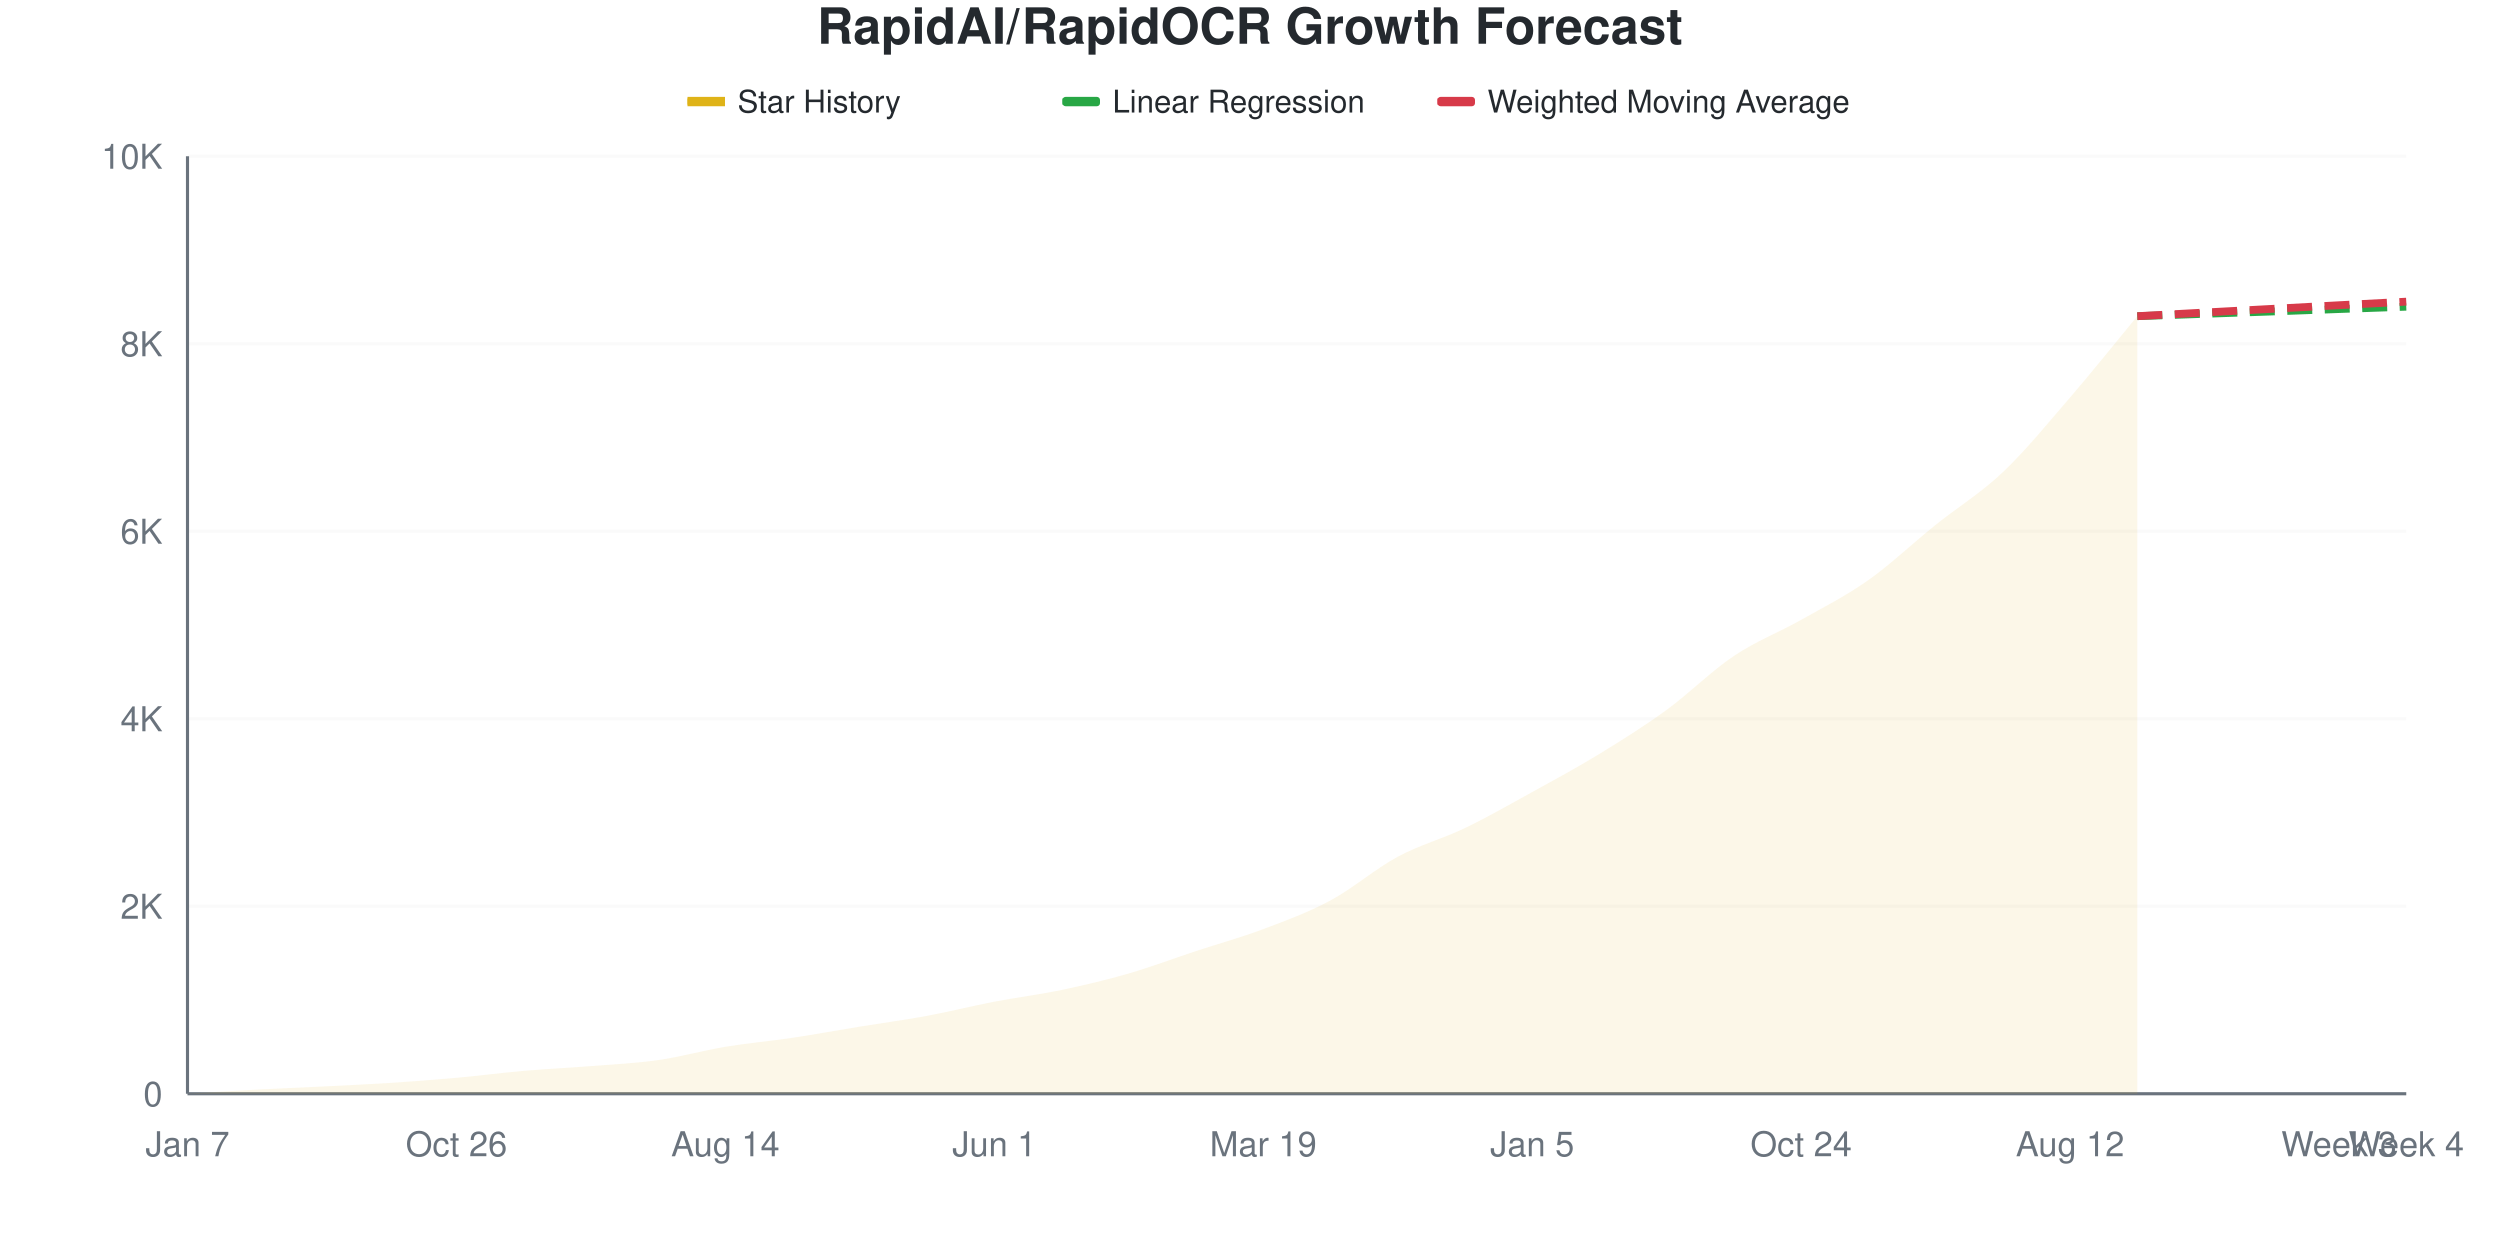
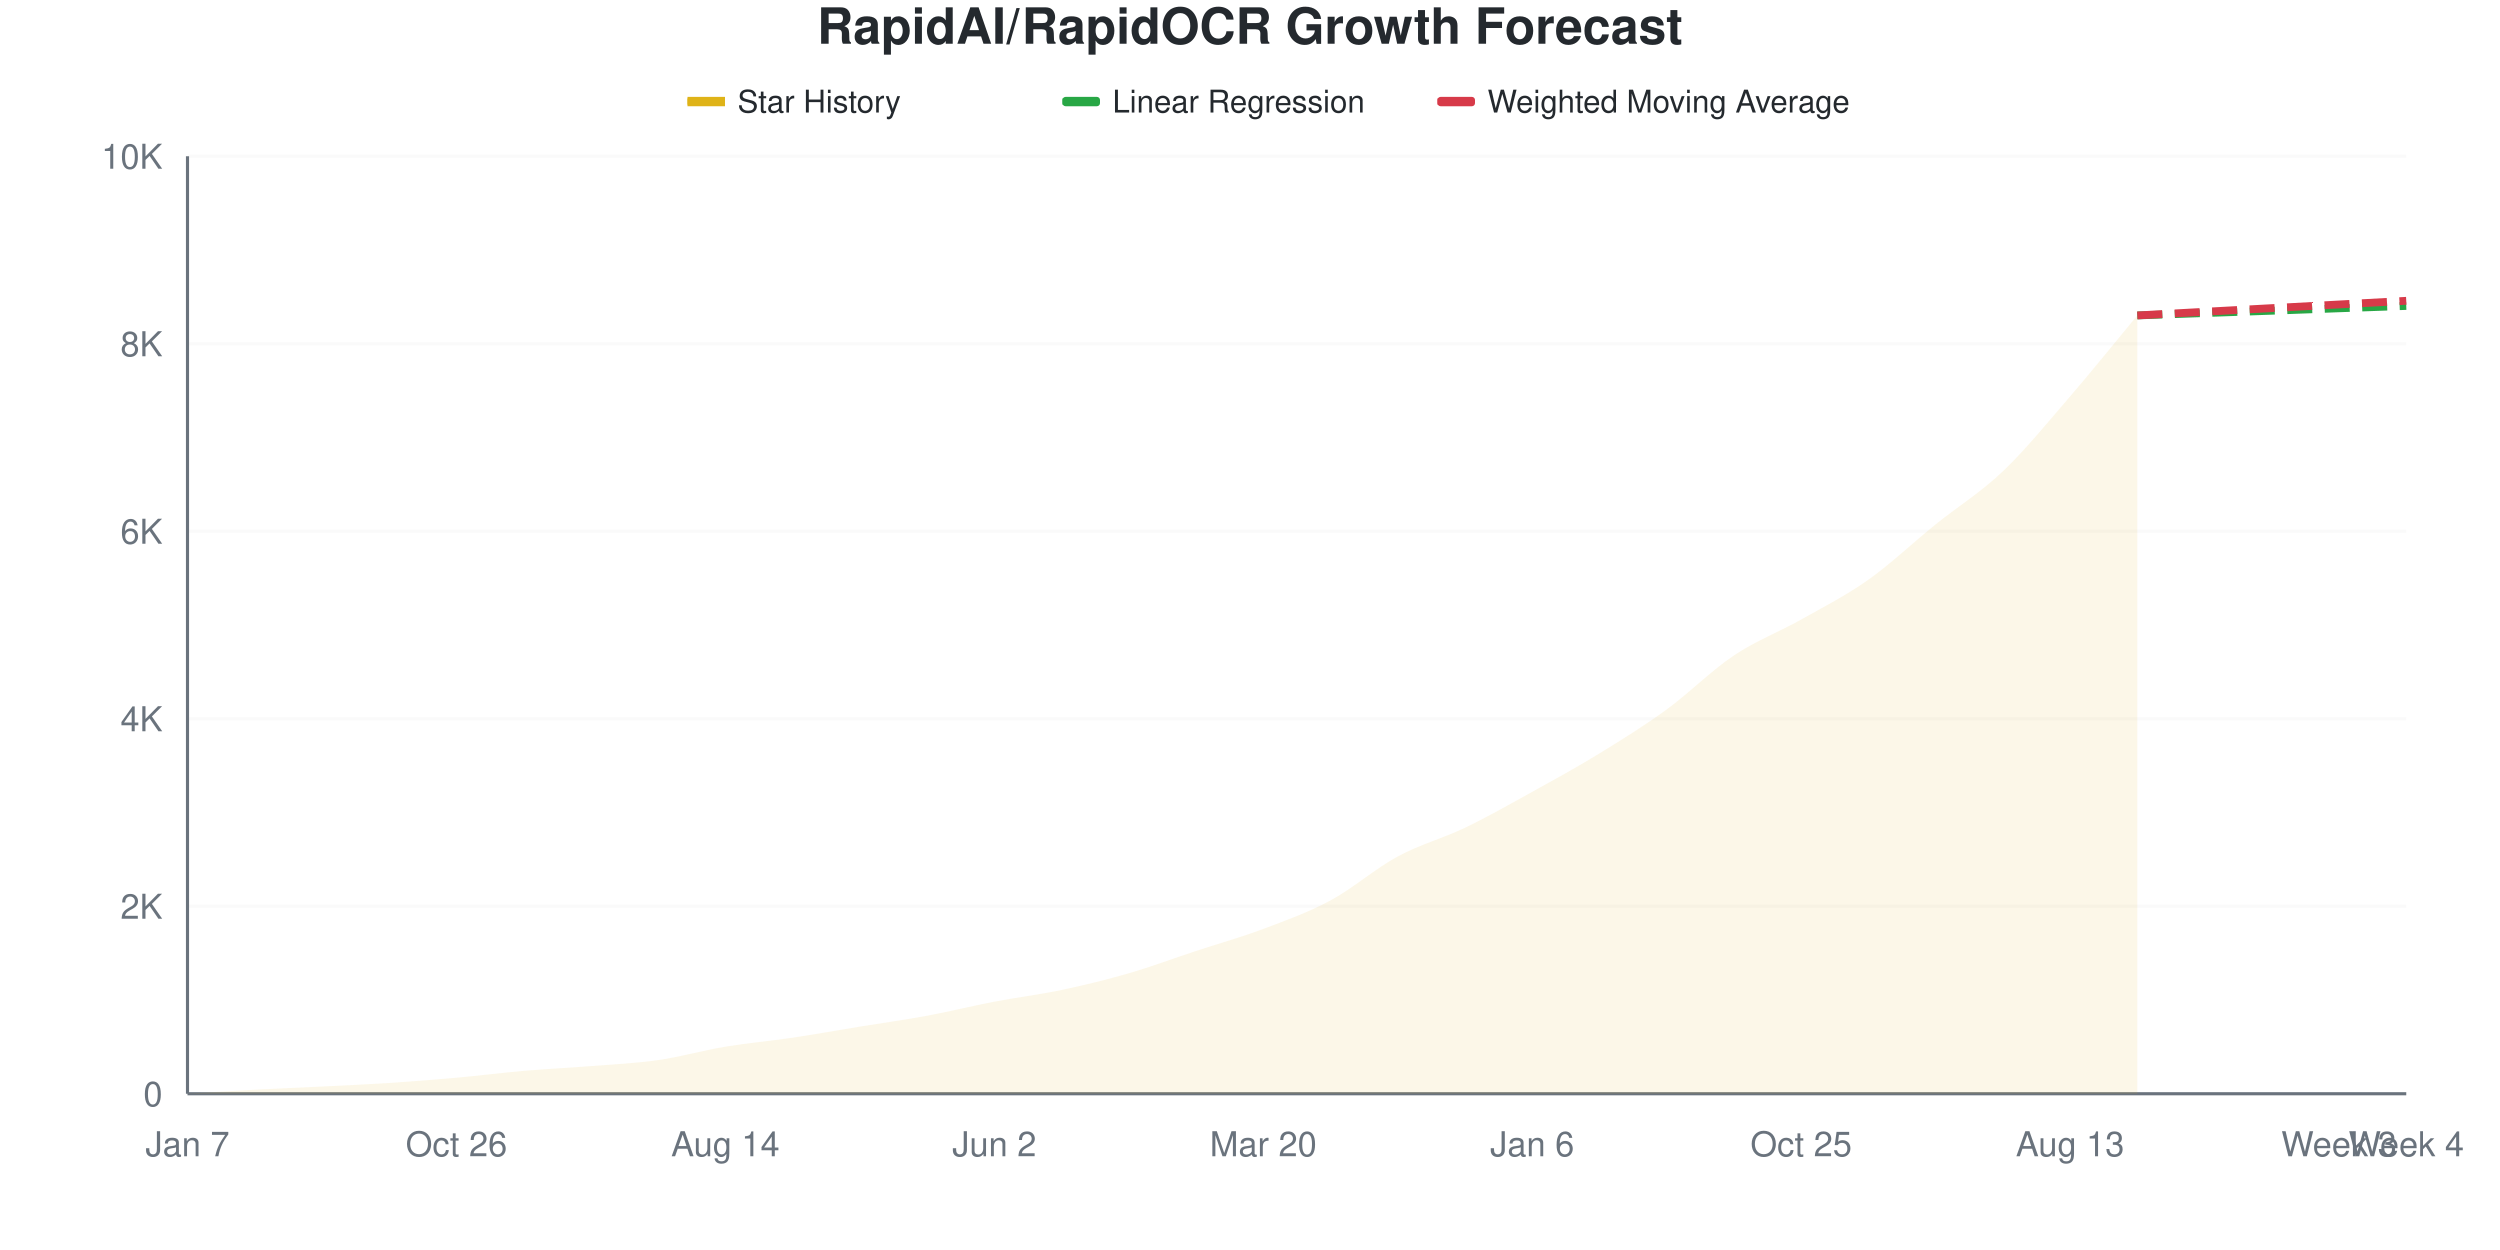
<svg xmlns="http://www.w3.org/2000/svg" viewBox="0 0 800 400" width="800" height="400">
  <style>
    @keyframes drawLine {
      to { stroke-dashoffset: 0; }
    }
    @keyframes fadeInPoint {
      from { opacity: 0; }
      to { opacity: 1; }
    }
    .data-line-0 {
      stroke-dasharray: 1043;
      stroke-dashoffset: 1043;
      animation: drawLine 2s ease-out forwards;
    }
    .data-point {
      opacity: 0;
      animation: fadeInPoint 0.5s ease-out forwards;
    }
    .chart-bg { fill: #fff; }
    .chart-text { fill: #24292e; }
    .chart-muted { fill: #6a737d; }
    .chart-grid { stroke: #eee; }
    .chart-axis { stroke: #6a737d; }
    @media (prefers-color-scheme: dark) {
      .chart-bg { fill: #0d1117; }
      .chart-text { fill: #e6edf3; }
      .chart-muted { fill: #8b949e; }
      .chart-grid { stroke: #21262d; }
      .chart-axis { stroke: #8b949e; }
    }
  </style>
  <rect width="800" height="400" class="chart-bg" />
  <text x="400" y="14" text-anchor="middle" class="chart-text" font-size="16" font-weight="bold" font-family="-apple-system, BlinkMacSystemFont, 'Segoe UI', Helvetica, Arial, sans-serif">RapidAI/RapidOCR Growth Forecast</text>
  <g class="legend">
    <rect x="220" y="31" width="12" height="3" fill="#dfb317" />
    <line x1="220" y1="32.5" x2="232" y2="32.5" stroke="#dfb317" stroke-width="2" />
    <text x="236" y="36" class="chart-text" font-size="10" font-family="-apple-system, BlinkMacSystemFont, 'Segoe UI', Helvetica, Arial, sans-serif">Star History</text>
    <rect x="340" y="31" width="12" height="3" fill="#28a745" rx="1" />
    <line x1="340" y1="32.5" x2="352" y2="32.5" stroke="#28a745" stroke-width="2" stroke-dasharray="4,2" />
    <text x="356" y="36" class="chart-text" font-size="10" font-family="-apple-system, BlinkMacSystemFont, 'Segoe UI', Helvetica, Arial, sans-serif">Linear Regression</text>
    <rect x="460" y="31" width="12" height="3" fill="#d73a49" rx="1" />
    <line x1="460" y1="32.5" x2="472" y2="32.5" stroke="#d73a49" stroke-width="2" stroke-dasharray="4,2" />
    <text x="476" y="36" class="chart-text" font-size="10" font-family="-apple-system, BlinkMacSystemFont, 'Segoe UI', Helvetica, Arial, sans-serif">Weighted Moving Average</text>
  </g>
  <g class="grid">
    <line x1="60" y1="350" x2="770" y2="350" class="chart-grid" stroke-opacity="0.3" />
    <text x="52" y="354" text-anchor="end" class="chart-muted" font-size="11" font-family="-apple-system, BlinkMacSystemFont, 'Segoe UI', Helvetica, Arial, sans-serif">0</text>
    <line x1="60" y1="290" x2="770" y2="290" class="chart-grid" stroke-opacity="0.3" />
    <text x="52" y="294" text-anchor="end" class="chart-muted" font-size="11" font-family="-apple-system, BlinkMacSystemFont, 'Segoe UI', Helvetica, Arial, sans-serif">2K</text>
    <line x1="60" y1="230" x2="770" y2="230" class="chart-grid" stroke-opacity="0.3" />
    <text x="52" y="234" text-anchor="end" class="chart-muted" font-size="11" font-family="-apple-system, BlinkMacSystemFont, 'Segoe UI', Helvetica, Arial, sans-serif">4K</text>
    <line x1="60" y1="170" x2="770" y2="170" class="chart-grid" stroke-opacity="0.3" />
    <text x="52" y="174" text-anchor="end" class="chart-muted" font-size="11" font-family="-apple-system, BlinkMacSystemFont, 'Segoe UI', Helvetica, Arial, sans-serif">6K</text>
    <line x1="60" y1="110" x2="770" y2="110" class="chart-grid" stroke-opacity="0.3" />
    <text x="52" y="114" text-anchor="end" class="chart-muted" font-size="11" font-family="-apple-system, BlinkMacSystemFont, 'Segoe UI', Helvetica, Arial, sans-serif">8K</text>
    <line x1="60" y1="50" x2="770" y2="50" class="chart-grid" stroke-opacity="0.3" />
    <text x="52" y="54" text-anchor="end" class="chart-muted" font-size="11" font-family="-apple-system, BlinkMacSystemFont, 'Segoe UI', Helvetica, Arial, sans-serif">10K</text>
  </g>
  <g class="milestones">
    
  </g>
  <g class="x-axis">
    <text x="60" y="370" text-anchor="middle" class="chart-muted" font-size="11" font-family="-apple-system, BlinkMacSystemFont, 'Segoe UI', Helvetica, Arial, sans-serif">Jan 7</text>
    <text x="146.061" y="370" text-anchor="middle" class="chart-muted" font-size="11" font-family="-apple-system, BlinkMacSystemFont, 'Segoe UI', Helvetica, Arial, sans-serif">Oct 26</text>
    <text x="232.121" y="370" text-anchor="middle" class="chart-muted" font-size="11" font-family="-apple-system, BlinkMacSystemFont, 'Segoe UI', Helvetica, Arial, sans-serif">Aug 14</text>
-     <text x="318.182" y="370" text-anchor="middle" class="chart-muted" font-size="11" font-family="-apple-system, BlinkMacSystemFont, 'Segoe UI', Helvetica, Arial, sans-serif">Jun 1</text>
-     <text x="404.242" y="370" text-anchor="middle" class="chart-muted" font-size="11" font-family="-apple-system, BlinkMacSystemFont, 'Segoe UI', Helvetica, Arial, sans-serif">Mar 19</text>
-     <text x="490.303" y="370" text-anchor="middle" class="chart-muted" font-size="11" font-family="-apple-system, BlinkMacSystemFont, 'Segoe UI', Helvetica, Arial, sans-serif">Jan 5</text>
-     <text x="576.364" y="370" text-anchor="middle" class="chart-muted" font-size="11" font-family="-apple-system, BlinkMacSystemFont, 'Segoe UI', Helvetica, Arial, sans-serif">Oct 24</text>
-     <text x="662.424" y="370" text-anchor="middle" class="chart-muted" font-size="11" font-family="-apple-system, BlinkMacSystemFont, 'Segoe UI', Helvetica, Arial, sans-serif">Aug 12</text>
+     <text x="318.182" y="370" text-anchor="middle" class="chart-muted" font-size="11" font-family="-apple-system, BlinkMacSystemFont, 'Segoe UI', Helvetica, Arial, sans-serif">Jun 2</text>
+     <text x="404.242" y="370" text-anchor="middle" class="chart-muted" font-size="11" font-family="-apple-system, BlinkMacSystemFont, 'Segoe UI', Helvetica, Arial, sans-serif">Mar 20</text>
+     <text x="490.303" y="370" text-anchor="middle" class="chart-muted" font-size="11" font-family="-apple-system, BlinkMacSystemFont, 'Segoe UI', Helvetica, Arial, sans-serif">Jan 6</text>
+     <text x="576.364" y="370" text-anchor="middle" class="chart-muted" font-size="11" font-family="-apple-system, BlinkMacSystemFont, 'Segoe UI', Helvetica, Arial, sans-serif">Oct 25</text>
+     <text x="662.424" y="370" text-anchor="middle" class="chart-muted" font-size="11" font-family="-apple-system, BlinkMacSystemFont, 'Segoe UI', Helvetica, Arial, sans-serif">Aug 13</text>
    <text x="748.485" y="370" text-anchor="middle" class="chart-muted" font-size="11" font-family="-apple-system, BlinkMacSystemFont, 'Segoe UI', Helvetica, Arial, sans-serif">Week 3</text>
    <text x="770" y="370" text-anchor="middle" class="chart-muted" font-size="11" font-family="-apple-system, BlinkMacSystemFont, 'Segoe UI', Helvetica, Arial, sans-serif">Week 4</text>
  </g>
  <line x1="60" y1="50" x2="60" y2="350" class="chart-axis" stroke-width="1" />
  <line x1="60" y1="350" x2="770" y2="350" class="chart-axis" stroke-width="1" />
-   <path d="M60,350 L60,349.97 C67.172,349.55 74.343,349.09 81.515,348.71 C88.687,348.33 95.859,348.05 103.03,347.69 C110.202,347.33 117.374,347.015 124.545,346.55 C131.717,346.085 138.889,345.545 146.061,344.9 C153.232,344.255 160.404,343.305 167.576,342.68 C174.747,342.055 181.919,341.725 189.091,341.15 C196.263,340.575 203.434,340.26 210.606,339.23 C217.778,338.2 224.949,336.16 232.121,334.97 C239.293,333.78 246.465,333.165 253.636,332.09 C260.808,331.015 267.98,329.69 275.152,328.52 C282.323,327.35 289.495,326.4 296.667,325.07 C303.838,323.74 311.01,321.92 318.182,320.54 C325.354,319.16 332.525,318.295 339.697,316.79 C346.869,315.285 354.04,313.585 361.212,311.51 C368.384,309.435 375.556,306.705 382.727,304.34 C389.899,301.975 397.071,300.02 404.242,297.32 C411.414,294.62 418.586,292 425.758,288.14 C432.929,284.28 440.101,278.02 447.273,274.16 C454.444,270.3 461.616,268.43 468.788,264.98 C475.96,261.53 483.131,257.415 490.303,253.46 C497.475,249.505 504.646,245.635 511.818,241.25 C518.99,236.865 526.162,232.375 533.333,227.15 C540.505,221.925 547.677,214.7 554.848,209.9 C562.02,205.1 569.192,202.395 576.364,198.35 C583.535,194.305 590.707,190.695 597.879,185.63 C605.051,180.565 612.222,173.715 619.394,167.96 C626.566,162.205 633.737,157.895 640.909,151.1 C648.081,144.305 655.253,135.51 662.424,127.19 C669.596,118.87 676.768,109.85 683.939,101.18 L683.939,350 L60,350 Z" fill="#dfb317" fill-opacity="0.1" />
-   <path d="M60,350 L60,349.97 C67.172,349.55 74.343,349.09 81.515,348.71 C88.687,348.33 95.859,348.05 103.03,347.69 C110.202,347.33 117.374,347.015 124.545,346.55 C131.717,346.085 138.889,345.545 146.061,344.9 C153.232,344.255 160.404,343.305 167.576,342.68 C174.747,342.055 181.919,341.725 189.091,341.15 C196.263,340.575 203.434,340.26 210.606,339.23 C217.778,338.2 224.949,336.16 232.121,334.97 C239.293,333.78 246.465,333.165 253.636,332.09 C260.808,331.015 267.98,329.69 275.152,328.52 C282.323,327.35 289.495,326.4 296.667,325.07 C303.838,323.74 311.01,321.92 318.182,320.54 C325.354,319.16 332.525,318.295 339.697,316.79 C346.869,315.285 354.04,313.585 361.212,311.51 C368.384,309.435 375.556,306.705 382.727,304.34 C389.899,301.975 397.071,300.02 404.242,297.32 C411.414,294.62 418.586,292 425.758,288.14 C432.929,284.28 440.101,278.02 447.273,274.16 C454.444,270.3 461.616,268.43 468.788,264.98 C475.96,261.53 483.131,257.415 490.303,253.46 C497.475,249.505 504.646,245.635 511.818,241.25 C518.99,236.865 526.162,232.375 533.333,227.15 C540.505,221.925 547.677,214.7 554.848,209.9 C562.02,205.1 569.192,202.395 576.364,198.35 C583.535,194.305 590.707,190.695 597.879,185.63 C605.051,180.565 612.222,173.715 619.394,167.96 C626.566,162.205 633.737,157.895 640.909,151.1 C648.081,144.305 655.253,135.51 662.424,127.19 C669.596,118.87 676.768,109.85 683.939,101.18" fill="none" stroke="#dfb317" stroke-width="2.5" class="data-line-0" />
-   <path d="M683.939,101.18 C691.111,100.93 698.283,100.68 705.455,100.43 C712.626,100.18 719.798,99.935 726.97,99.68 C734.141,99.425 741.313,99.155 748.485,98.9 C755.657,98.645 762.828,98.4 770,98.15" fill="none" stroke="#28a745" stroke-width="2.5" stroke-dasharray="8,4" />
-   <path d="M683.939,101.18 C691.111,100.79 698.283,100.4 705.455,100.01 C712.626,99.62 719.798,99.23 726.97,98.84 C734.141,98.45 741.313,98.055 748.485,97.67 C755.657,97.285 762.828,96.91 770,96.53" fill="none" stroke="#d73a49" stroke-width="2.5" stroke-dasharray="8,4" />
+   <path d="M60,350 L60,349.97 C67.172,349.55 74.343,349.09 81.515,348.71 C88.687,348.33 95.859,348.05 103.03,347.69 C110.202,347.33 117.374,347.02 124.545,346.55 C131.717,346.08 138.889,345.515 146.061,344.87 C153.232,344.225 160.404,343.3 167.576,342.68 C174.747,342.06 181.919,341.725 189.091,341.15 C196.263,340.575 203.434,340.265 210.606,339.23 C217.778,338.195 224.949,336.135 232.121,334.94 C239.293,333.745 246.465,333.13 253.636,332.06 C260.808,330.99 267.98,329.69 275.152,328.52 C282.323,327.35 289.495,326.37 296.667,325.04 C303.838,323.71 311.01,321.915 318.182,320.54 C325.354,319.165 332.525,318.305 339.697,316.79 C346.869,315.275 354.04,313.53 361.212,311.45 C368.384,309.37 375.556,306.675 382.727,304.31 C389.899,301.945 397.071,299.955 404.242,297.26 C411.414,294.565 418.586,292.005 425.758,288.14 C432.929,284.275 440.101,277.945 447.273,274.07 C454.444,270.195 461.616,268.335 468.788,264.89 C475.96,261.445 483.131,257.365 490.303,253.4 C497.475,249.435 504.646,245.495 511.818,241.1 C518.99,236.705 526.162,232.255 533.333,227.03 C540.505,221.805 547.677,214.545 554.848,209.75 C562.02,204.955 569.192,202.3 576.364,198.26 C583.535,194.22 590.707,190.585 597.879,185.51 C605.051,180.435 612.222,173.59 619.394,167.81 C626.566,162.03 633.737,157.655 640.909,150.83 C648.081,144.005 655.253,135.175 662.424,126.86 C669.596,118.545 676.768,109.58 683.939,100.94 L683.939,350 L60,350 Z" fill="#dfb317" fill-opacity="0.1" />
+   <path d="M60,350 L60,349.97 C67.172,349.55 74.343,349.09 81.515,348.71 C88.687,348.33 95.859,348.05 103.03,347.69 C110.202,347.33 117.374,347.02 124.545,346.55 C131.717,346.08 138.889,345.515 146.061,344.87 C153.232,344.225 160.404,343.3 167.576,342.68 C174.747,342.06 181.919,341.725 189.091,341.15 C196.263,340.575 203.434,340.265 210.606,339.23 C217.778,338.195 224.949,336.135 232.121,334.94 C239.293,333.745 246.465,333.13 253.636,332.06 C260.808,330.99 267.98,329.69 275.152,328.52 C282.323,327.35 289.495,326.37 296.667,325.04 C303.838,323.71 311.01,321.915 318.182,320.54 C325.354,319.165 332.525,318.305 339.697,316.79 C346.869,315.275 354.04,313.53 361.212,311.45 C368.384,309.37 375.556,306.675 382.727,304.31 C389.899,301.945 397.071,299.955 404.242,297.26 C411.414,294.565 418.586,292.005 425.758,288.14 C432.929,284.275 440.101,277.945 447.273,274.07 C454.444,270.195 461.616,268.335 468.788,264.89 C475.96,261.445 483.131,257.365 490.303,253.4 C497.475,249.435 504.646,245.495 511.818,241.1 C518.99,236.705 526.162,232.255 533.333,227.03 C540.505,221.805 547.677,214.545 554.848,209.75 C562.02,204.955 569.192,202.3 576.364,198.26 C583.535,194.22 590.707,190.585 597.879,185.51 C605.051,180.435 612.222,173.59 619.394,167.81 C626.566,162.03 633.737,157.655 640.909,150.83 C648.081,144.005 655.253,135.175 662.424,126.86 C669.596,118.545 676.768,109.58 683.939,100.94" fill="none" stroke="#dfb317" stroke-width="2.5" class="data-line-0" />
+   <path d="M683.939,100.94 C691.111,100.69 698.283,100.44 705.455,100.19 C712.626,99.94 719.798,99.695 726.97,99.44 C734.141,99.185 741.313,98.915 748.485,98.66 C755.657,98.405 762.828,98.16 770,97.91" fill="none" stroke="#28a745" stroke-width="2.5" stroke-dasharray="8,4" />
+   <path d="M683.939,100.94 C691.111,100.55 698.283,100.16 705.455,99.77 C712.626,99.38 719.798,98.99 726.97,98.6 C734.141,98.21 741.313,97.82 748.485,97.43 C755.657,97.04 762.828,96.65 770,96.26" fill="none" stroke="#d73a49" stroke-width="2.5" stroke-dasharray="8,4" />
  <g class="points">
    <circle cx="60" cy="349.97" r="4" fill="#dfb317" class="data-point" style="animation-delay: 1.50s" />
    <circle cx="81.515" cy="348.71" r="4" fill="#dfb317" class="data-point" style="animation-delay: 1.55s" />
    <circle cx="103.03" cy="347.69" r="4" fill="#dfb317" class="data-point" style="animation-delay: 1.60s" />
    <circle cx="124.545" cy="346.55" r="4" fill="#dfb317" class="data-point" style="animation-delay: 1.65s" />
-     <circle cx="146.061" cy="344.9" r="4" fill="#dfb317" class="data-point" style="animation-delay: 1.70s" />
+     <circle cx="146.061" cy="344.87" r="4" fill="#dfb317" class="data-point" style="animation-delay: 1.70s" />
    <circle cx="167.576" cy="342.68" r="4" fill="#dfb317" class="data-point" style="animation-delay: 1.75s" />
    <circle cx="189.091" cy="341.15" r="4" fill="#dfb317" class="data-point" style="animation-delay: 1.80s" />
    <circle cx="210.606" cy="339.23" r="4" fill="#dfb317" class="data-point" style="animation-delay: 1.85s" />
-     <circle cx="232.121" cy="334.97" r="4" fill="#dfb317" class="data-point" style="animation-delay: 1.90s" />
-     <circle cx="253.636" cy="332.09" r="4" fill="#dfb317" class="data-point" style="animation-delay: 1.95s" />
+     <circle cx="232.121" cy="334.94" r="4" fill="#dfb317" class="data-point" style="animation-delay: 1.90s" />
+     <circle cx="253.636" cy="332.06" r="4" fill="#dfb317" class="data-point" style="animation-delay: 1.95s" />
    <circle cx="275.152" cy="328.52" r="4" fill="#dfb317" class="data-point" style="animation-delay: 2.00s" />
-     <circle cx="296.667" cy="325.07" r="4" fill="#dfb317" class="data-point" style="animation-delay: 2.05s" />
+     <circle cx="296.667" cy="325.04" r="4" fill="#dfb317" class="data-point" style="animation-delay: 2.05s" />
    <circle cx="318.182" cy="320.54" r="4" fill="#dfb317" class="data-point" style="animation-delay: 2.10s" />
    <circle cx="339.697" cy="316.79" r="4" fill="#dfb317" class="data-point" style="animation-delay: 2.15s" />
-     <circle cx="361.212" cy="311.51" r="4" fill="#dfb317" class="data-point" style="animation-delay: 2.20s" />
-     <circle cx="382.727" cy="304.34" r="4" fill="#dfb317" class="data-point" style="animation-delay: 2.25s" />
-     <circle cx="404.242" cy="297.32" r="4" fill="#dfb317" class="data-point" style="animation-delay: 2.30s" />
+     <circle cx="361.212" cy="311.45" r="4" fill="#dfb317" class="data-point" style="animation-delay: 2.20s" />
+     <circle cx="382.727" cy="304.31" r="4" fill="#dfb317" class="data-point" style="animation-delay: 2.25s" />
+     <circle cx="404.242" cy="297.26" r="4" fill="#dfb317" class="data-point" style="animation-delay: 2.30s" />
    <circle cx="425.758" cy="288.14" r="4" fill="#dfb317" class="data-point" style="animation-delay: 2.35s" />
-     <circle cx="447.273" cy="274.16" r="4" fill="#dfb317" class="data-point" style="animation-delay: 2.40s" />
-     <circle cx="468.788" cy="264.98" r="4" fill="#dfb317" class="data-point" style="animation-delay: 2.45s" />
-     <circle cx="490.303" cy="253.46" r="4" fill="#dfb317" class="data-point" style="animation-delay: 2.50s" />
-     <circle cx="511.818" cy="241.25" r="4" fill="#dfb317" class="data-point" style="animation-delay: 2.55s" />
-     <circle cx="533.333" cy="227.15" r="4" fill="#dfb317" class="data-point" style="animation-delay: 2.60s" />
-     <circle cx="554.848" cy="209.9" r="4" fill="#dfb317" class="data-point" style="animation-delay: 2.65s" />
-     <circle cx="576.364" cy="198.35" r="4" fill="#dfb317" class="data-point" style="animation-delay: 2.70s" />
-     <circle cx="597.879" cy="185.63" r="4" fill="#dfb317" class="data-point" style="animation-delay: 2.75s" />
-     <circle cx="619.394" cy="167.96" r="4" fill="#dfb317" class="data-point" style="animation-delay: 2.80s" />
-     <circle cx="640.909" cy="151.1" r="4" fill="#dfb317" class="data-point" style="animation-delay: 2.85s" />
-     <circle cx="662.424" cy="127.19" r="4" fill="#dfb317" class="data-point" style="animation-delay: 2.90s" />
-     <circle cx="683.939" cy="101.18" r="4" fill="#dfb317" class="data-point" style="animation-delay: 2.95s" />
+     <circle cx="447.273" cy="274.07" r="4" fill="#dfb317" class="data-point" style="animation-delay: 2.40s" />
+     <circle cx="468.788" cy="264.89" r="4" fill="#dfb317" class="data-point" style="animation-delay: 2.45s" />
+     <circle cx="490.303" cy="253.4" r="4" fill="#dfb317" class="data-point" style="animation-delay: 2.50s" />
+     <circle cx="511.818" cy="241.1" r="4" fill="#dfb317" class="data-point" style="animation-delay: 2.55s" />
+     <circle cx="533.333" cy="227.03" r="4" fill="#dfb317" class="data-point" style="animation-delay: 2.60s" />
+     <circle cx="554.848" cy="209.75" r="4" fill="#dfb317" class="data-point" style="animation-delay: 2.65s" />
+     <circle cx="576.364" cy="198.26" r="4" fill="#dfb317" class="data-point" style="animation-delay: 2.70s" />
+     <circle cx="597.879" cy="185.51" r="4" fill="#dfb317" class="data-point" style="animation-delay: 2.75s" />
+     <circle cx="619.394" cy="167.81" r="4" fill="#dfb317" class="data-point" style="animation-delay: 2.80s" />
+     <circle cx="640.909" cy="150.83" r="4" fill="#dfb317" class="data-point" style="animation-delay: 2.85s" />
+     <circle cx="662.424" cy="126.86" r="4" fill="#dfb317" class="data-point" style="animation-delay: 2.90s" />
+     <circle cx="683.939" cy="100.94" r="4" fill="#dfb317" class="data-point" style="animation-delay: 2.95s" />
  </g>
</svg>
